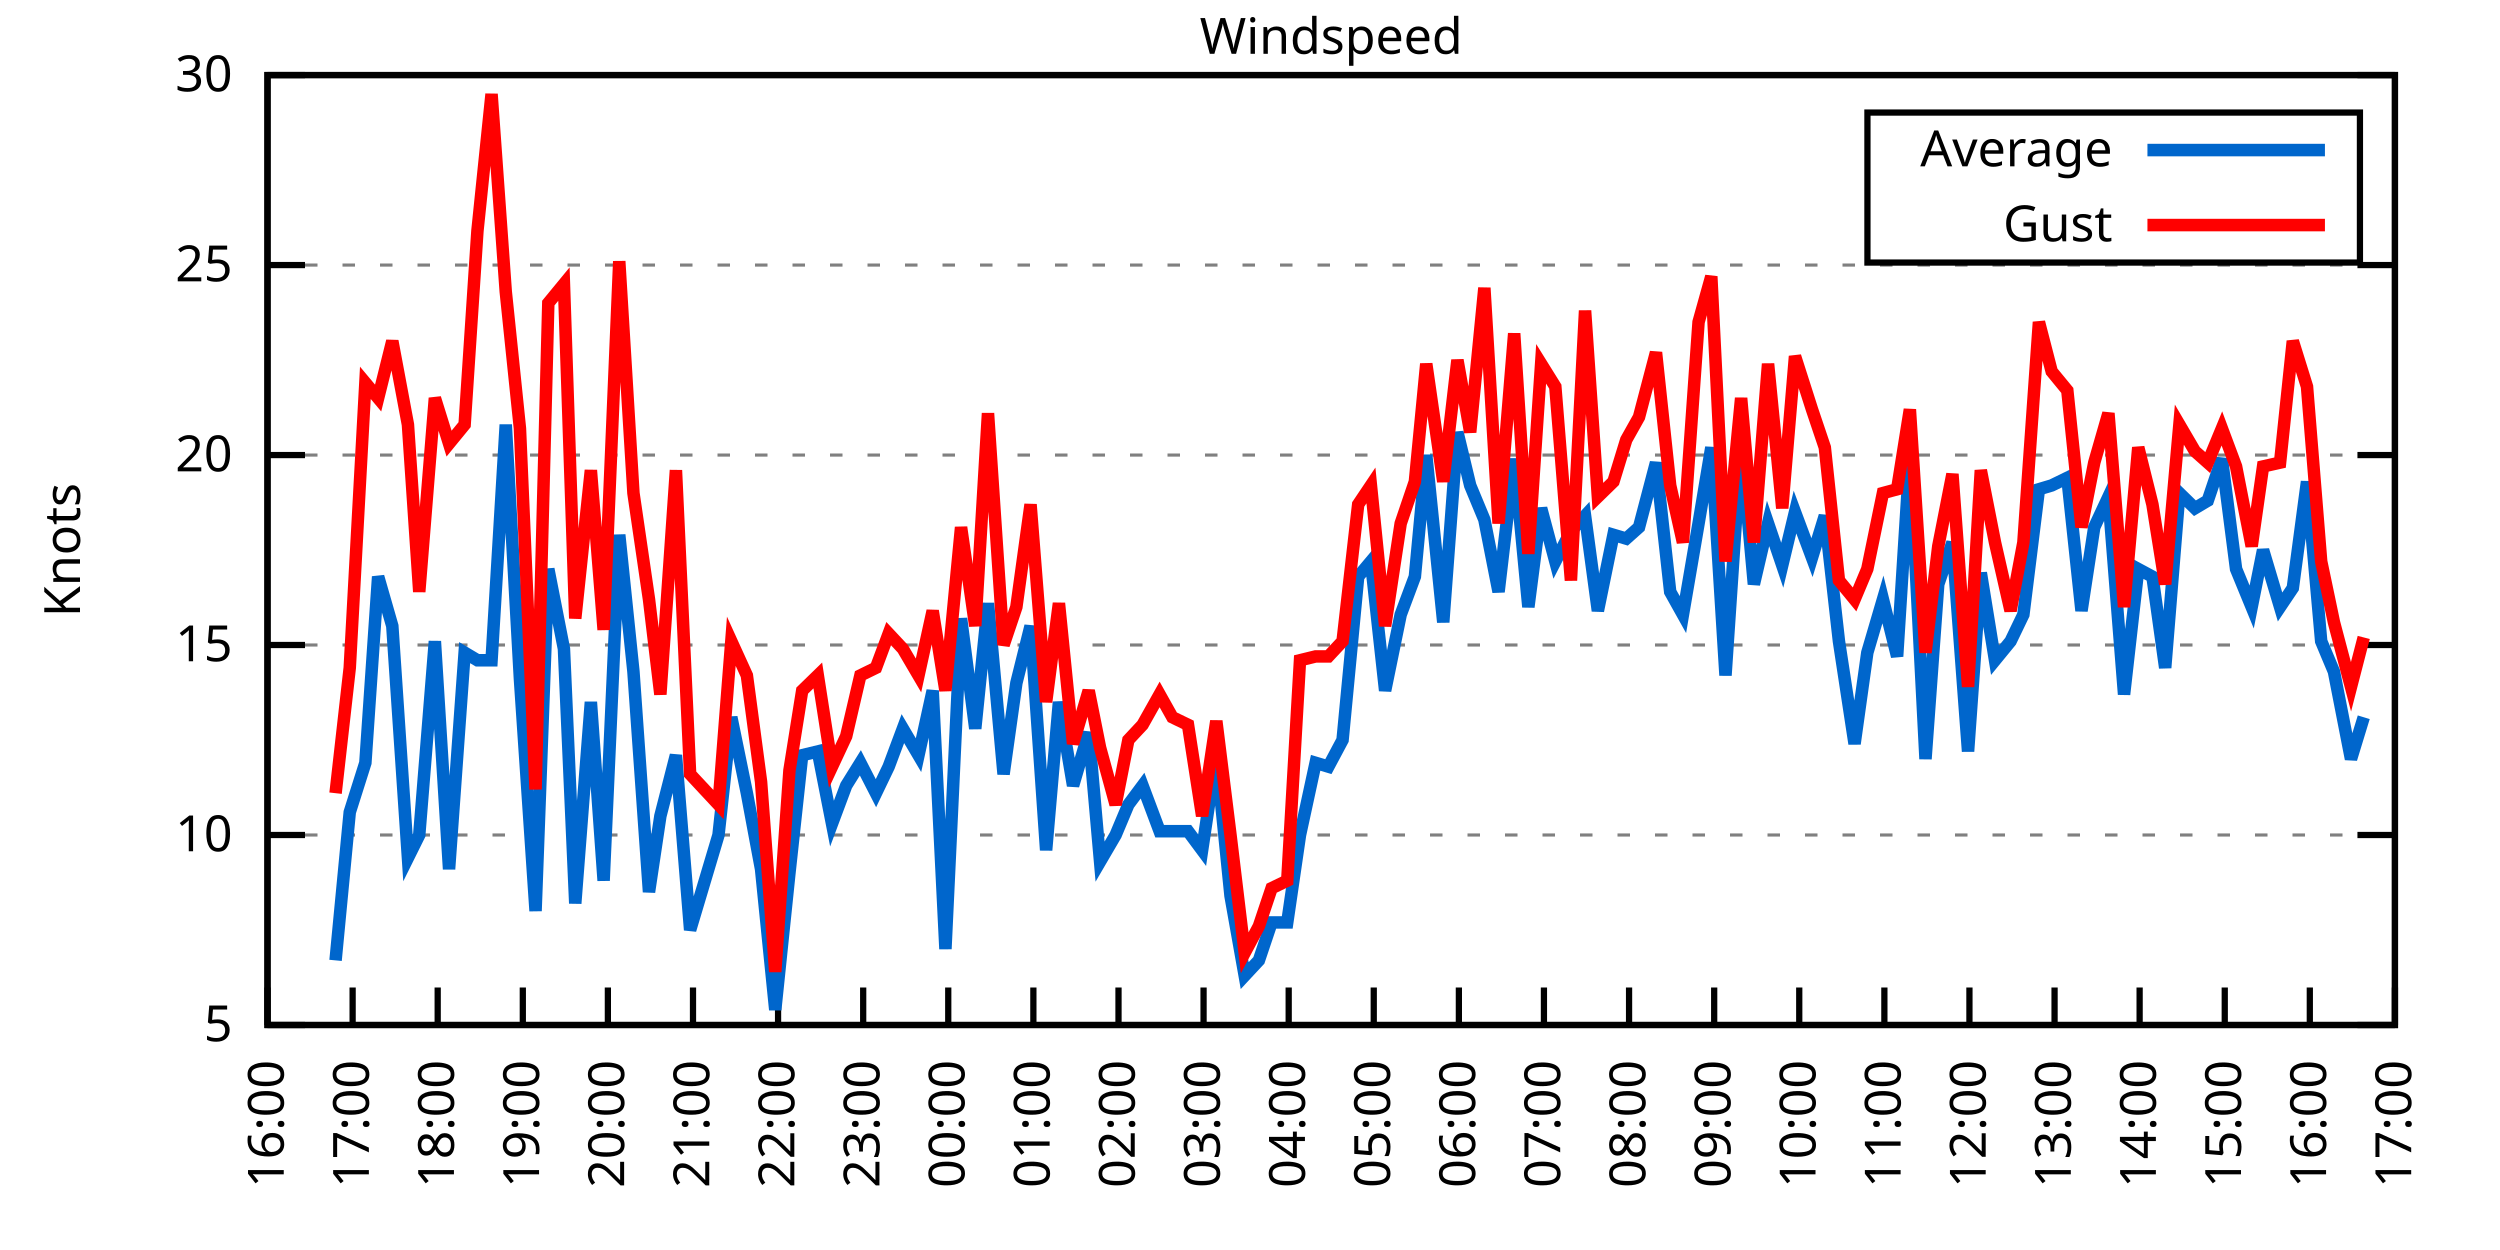
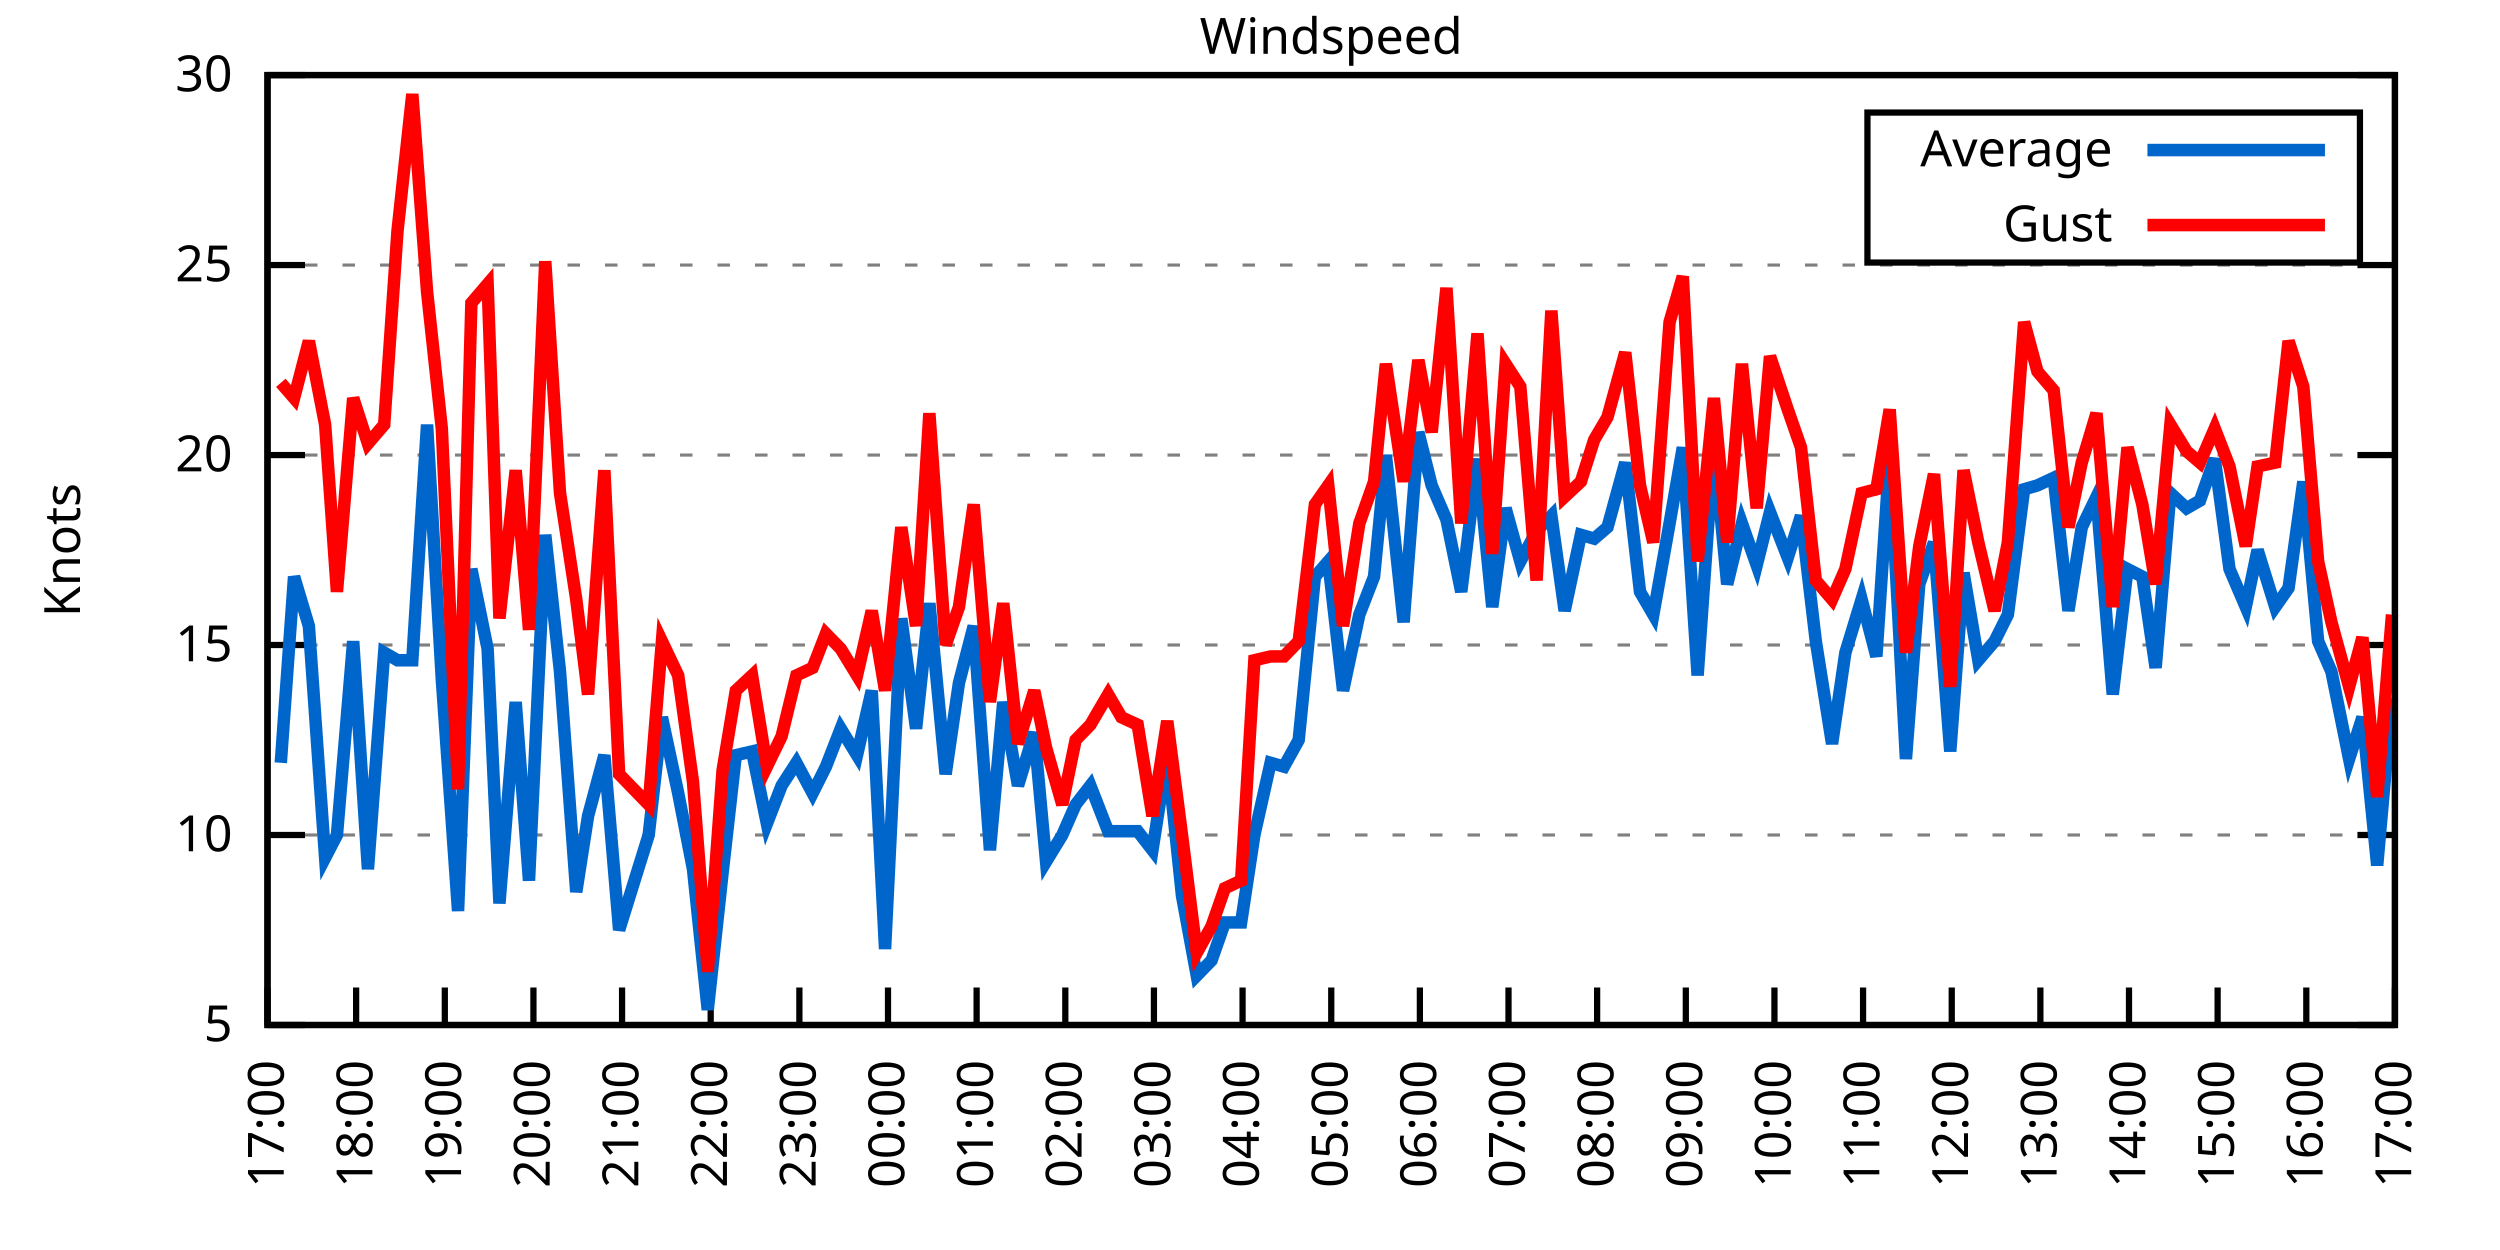
<svg xmlns="http://www.w3.org/2000/svg" xmlns:xlink="http://www.w3.org/1999/xlink" width="400" height="200" viewBox="0 0 400 200">
  <g id="gnuplot_canvas">
    <rect x="0" y="0" width="400" height="200" fill="none" />
    <defs>
      <circle id="gpDot" r="0.5" stroke-width="0.5" stroke="currentColor" />
      <path id="gpPt0" stroke-width="0.333" stroke="currentColor" d="M-1,0 h2 M0,-1 v2" />
      <path id="gpPt1" stroke-width="0.333" stroke="currentColor" d="M-1,-1 L1,1 M1,-1 L-1,1" />
      <path id="gpPt2" stroke-width="0.333" stroke="currentColor" d="M-1,0 L1,0 M0,-1 L0,1 M-1,-1 L1,1 M-1,1 L1,-1" />
      <rect id="gpPt3" stroke-width="0.333" stroke="currentColor" x="-1" y="-1" width="2" height="2" />
      <rect id="gpPt4" stroke-width="0.333" stroke="currentColor" fill="currentColor" x="-1" y="-1" width="2" height="2" />
      <circle id="gpPt5" stroke-width="0.333" stroke="currentColor" cx="0" cy="0" r="1" />
      <use xlink:href="#gpPt5" id="gpPt6" fill="currentColor" stroke="none" />
      <path id="gpPt7" stroke-width="0.333" stroke="currentColor" d="M0,-1.33 L-1.33,0.67 L1.33,0.67 z" />
      <use xlink:href="#gpPt7" id="gpPt8" fill="currentColor" stroke="none" />
      <use xlink:href="#gpPt7" id="gpPt9" stroke="currentColor" transform="rotate(180)" />
      <use xlink:href="#gpPt9" id="gpPt10" fill="currentColor" stroke="none" />
      <use xlink:href="#gpPt3" id="gpPt11" stroke="currentColor" transform="rotate(45)" />
      <use xlink:href="#gpPt11" id="gpPt12" fill="currentColor" stroke="none" />
      <path id="gpPt13" stroke-width="0.333" stroke="currentColor" d="M0,1.330 L1.265,0.411 L0.782,-1.067 L-0.782,-1.076 L-1.265,0.411 z" />
      <use xlink:href="#gpPt13" id="gpPt14" fill="currentColor" stroke="none" />
      <filter id="textbox" filterUnits="objectBoundingBox" x="0" y="0" height="1" width="1">
        <feFlood flood-color="white" flood-opacity="1" result="bgnd" />
        <feComposite in="SourceGraphic" in2="bgnd" operator="atop" />
      </filter>
      <filter id="greybox" filterUnits="objectBoundingBox" x="0" y="0" height="1" width="1">
        <feFlood flood-color="lightgrey" flood-opacity="1" result="grey" />
        <feComposite in="SourceGraphic" in2="grey" operator="atop" />
      </filter>
    </defs>
    <g fill="none" color="white" stroke="currentColor" stroke-width="1.00" stroke-linecap="butt" stroke-linejoin="miter">
</g>
    <g fill="none" color="black" stroke="currentColor" stroke-width="1.00" stroke-linecap="butt" stroke-linejoin="miter">
      <g stroke="none" shape-rendering="crispEdges">
        <polygon fill="rgb(255, 255, 255)" points="42.80,164.00 383.18,164.00 383.18,12.02 42.80,12.02 " />
      </g>
    </g>
    <g fill="none" color="black" stroke="currentColor" stroke-width="1.00" stroke-linecap="butt" stroke-linejoin="miter">
</g>
    <g fill="none" color="black" stroke="black" stroke-width="0.50" stroke-linecap="butt" stroke-linejoin="miter">
</g>
    <g fill="none" color="gray" stroke="currentColor" stroke-width="0.50" stroke-linecap="butt" stroke-linejoin="miter">
      <path stroke="gray" stroke-dasharray="2,4" class="gridline" d="M42.80,164.00 L383.19,164.00  " />
    </g>
    <g fill="none" color="gray" stroke="gray" stroke-width="1.00" stroke-linecap="butt" stroke-linejoin="miter">
</g>
    <g fill="none" color="black" stroke="currentColor" stroke-width="1.00" stroke-linecap="butt" stroke-linejoin="miter">
      <path stroke="black" d="M42.80,164.00 L48.80,164.00 M383.19,164.00 L377.19,164.00  " />
      <g transform="translate(37.20,166.60)" stroke="none" fill="black" font-family="Sans" font-size="8.00" text-anchor="end">
        <text>
          <tspan font-family="Sans"> 5</tspan>
        </text>
      </g>
    </g>
    <g fill="none" color="black" stroke="currentColor" stroke-width="1.00" stroke-linecap="butt" stroke-linejoin="miter">
</g>
    <g fill="none" color="black" stroke="black" stroke-width="0.50" stroke-linecap="butt" stroke-linejoin="miter">
</g>
    <g fill="none" color="gray" stroke="currentColor" stroke-width="0.50" stroke-linecap="butt" stroke-linejoin="miter">
      <path stroke="gray" stroke-dasharray="2,4" class="gridline" d="M42.80,133.60 L383.19,133.60  " />
    </g>
    <g fill="none" color="gray" stroke="gray" stroke-width="1.00" stroke-linecap="butt" stroke-linejoin="miter">
</g>
    <g fill="none" color="black" stroke="currentColor" stroke-width="1.00" stroke-linecap="butt" stroke-linejoin="miter">
      <path stroke="black" d="M42.80,133.60 L48.80,133.60 M383.19,133.60 L377.19,133.60  " />
      <g transform="translate(37.20,136.20)" stroke="none" fill="black" font-family="Sans" font-size="8.00" text-anchor="end">
        <text>
          <tspan font-family="Sans"> 10</tspan>
        </text>
      </g>
    </g>
    <g fill="none" color="black" stroke="currentColor" stroke-width="1.00" stroke-linecap="butt" stroke-linejoin="miter">
</g>
    <g fill="none" color="black" stroke="black" stroke-width="0.50" stroke-linecap="butt" stroke-linejoin="miter">
</g>
    <g fill="none" color="gray" stroke="currentColor" stroke-width="0.50" stroke-linecap="butt" stroke-linejoin="miter">
      <path stroke="gray" stroke-dasharray="2,4" class="gridline" d="M42.80,103.20 L383.19,103.20  " />
    </g>
    <g fill="none" color="gray" stroke="gray" stroke-width="1.00" stroke-linecap="butt" stroke-linejoin="miter">
</g>
    <g fill="none" color="black" stroke="currentColor" stroke-width="1.00" stroke-linecap="butt" stroke-linejoin="miter">
      <path stroke="black" d="M42.80,103.20 L48.80,103.20 M383.19,103.20 L377.19,103.20  " />
      <g transform="translate(37.20,105.80)" stroke="none" fill="black" font-family="Sans" font-size="8.00" text-anchor="end">
        <text>
          <tspan font-family="Sans"> 15</tspan>
        </text>
      </g>
    </g>
    <g fill="none" color="black" stroke="currentColor" stroke-width="1.00" stroke-linecap="butt" stroke-linejoin="miter">
</g>
    <g fill="none" color="black" stroke="black" stroke-width="0.50" stroke-linecap="butt" stroke-linejoin="miter">
</g>
    <g fill="none" color="gray" stroke="currentColor" stroke-width="0.50" stroke-linecap="butt" stroke-linejoin="miter">
      <path stroke="gray" stroke-dasharray="2,4" class="gridline" d="M42.80,72.81 L383.19,72.81  " />
    </g>
    <g fill="none" color="gray" stroke="gray" stroke-width="1.00" stroke-linecap="butt" stroke-linejoin="miter">
</g>
    <g fill="none" color="black" stroke="currentColor" stroke-width="1.00" stroke-linecap="butt" stroke-linejoin="miter">
      <path stroke="black" d="M42.80,72.81 L48.80,72.81 M383.19,72.81 L377.19,72.81  " />
      <g transform="translate(37.20,75.41)" stroke="none" fill="black" font-family="Sans" font-size="8.00" text-anchor="end">
        <text>
          <tspan font-family="Sans"> 20</tspan>
        </text>
      </g>
    </g>
    <g fill="none" color="black" stroke="currentColor" stroke-width="1.00" stroke-linecap="butt" stroke-linejoin="miter">
</g>
    <g fill="none" color="black" stroke="black" stroke-width="0.50" stroke-linecap="butt" stroke-linejoin="miter">
</g>
    <g fill="none" color="gray" stroke="currentColor" stroke-width="0.50" stroke-linecap="butt" stroke-linejoin="miter">
      <path stroke="gray" stroke-dasharray="2,4" class="gridline" d="M42.80,42.41 L383.19,42.41  " />
    </g>
    <g fill="none" color="gray" stroke="gray" stroke-width="1.00" stroke-linecap="butt" stroke-linejoin="miter">
</g>
    <g fill="none" color="black" stroke="currentColor" stroke-width="1.00" stroke-linecap="butt" stroke-linejoin="miter">
      <path stroke="black" d="M42.80,42.41 L48.80,42.41 M383.19,42.41 L377.19,42.41  " />
      <g transform="translate(37.20,45.01)" stroke="none" fill="black" font-family="Sans" font-size="8.00" text-anchor="end">
        <text>
          <tspan font-family="Sans"> 25</tspan>
        </text>
      </g>
    </g>
    <g fill="none" color="black" stroke="currentColor" stroke-width="1.00" stroke-linecap="butt" stroke-linejoin="miter">
</g>
    <g fill="none" color="black" stroke="black" stroke-width="0.50" stroke-linecap="butt" stroke-linejoin="miter">
</g>
    <g fill="none" color="gray" stroke="currentColor" stroke-width="0.50" stroke-linecap="butt" stroke-linejoin="miter">
      <path stroke="gray" stroke-dasharray="2,4" class="gridline" d="M42.80,12.01 L383.19,12.01  " />
    </g>
    <g fill="none" color="gray" stroke="gray" stroke-width="1.00" stroke-linecap="butt" stroke-linejoin="miter">
</g>
    <g fill="none" color="black" stroke="currentColor" stroke-width="1.00" stroke-linecap="butt" stroke-linejoin="miter">
      <path stroke="black" d="M42.80,12.01 L48.80,12.01 M383.19,12.01 L377.19,12.01  " />
      <g transform="translate(37.20,14.61)" stroke="none" fill="black" font-family="Sans" font-size="8.00" text-anchor="end">
        <text>
          <tspan font-family="Sans"> 30</tspan>
        </text>
      </g>
    </g>
    <g fill="none" color="black" stroke="currentColor" stroke-width="1.00" stroke-linecap="butt" stroke-linejoin="miter">
      <path stroke="black" d="M42.80,164.00 L42.80,158.00  " />
      <g transform="translate(45.40,169.60) rotate(270.00)" stroke="none" fill="black" font-family="Sans" font-size="8.00" text-anchor="end">
        <text>
-           <tspan font-family="Sans">16:00</tspan>
-         </text>
-       </g>
-     </g>
-     <g fill="none" color="black" stroke="currentColor" stroke-width="1.00" stroke-linecap="butt" stroke-linejoin="miter">
-       <path stroke="black" d="M56.42,164.00 L56.42,158.00  " />
-       <g transform="translate(59.02,169.60) rotate(270.00)" stroke="none" fill="black" font-family="Sans" font-size="8.00" text-anchor="end">
-         <text>
          <tspan font-family="Sans">17:00</tspan>
        </text>
      </g>
    </g>
    <g fill="none" color="black" stroke="currentColor" stroke-width="1.00" stroke-linecap="butt" stroke-linejoin="miter">
-       <path stroke="black" d="M70.03,164.00 L70.03,158.00  " />
-       <g transform="translate(72.63,169.60) rotate(270.00)" stroke="none" fill="black" font-family="Sans" font-size="8.00" text-anchor="end">
+       <path stroke="black" d="M56.98,164.00 L56.98,158.00  " />
+       <g transform="translate(59.58,169.60) rotate(270.00)" stroke="none" fill="black" font-family="Sans" font-size="8.00" text-anchor="end">
        <text>
          <tspan font-family="Sans">18:00</tspan>
        </text>
      </g>
    </g>
    <g fill="none" color="black" stroke="currentColor" stroke-width="1.00" stroke-linecap="butt" stroke-linejoin="miter">
-       <path stroke="black" d="M83.65,164.00 L83.65,158.00  " />
-       <g transform="translate(86.25,169.60) rotate(270.00)" stroke="none" fill="black" font-family="Sans" font-size="8.00" text-anchor="end">
+       <path stroke="black" d="M71.17,164.00 L71.17,158.00  " />
+       <g transform="translate(73.77,169.60) rotate(270.00)" stroke="none" fill="black" font-family="Sans" font-size="8.00" text-anchor="end">
        <text>
          <tspan font-family="Sans">19:00</tspan>
        </text>
      </g>
    </g>
    <g fill="none" color="black" stroke="currentColor" stroke-width="1.00" stroke-linecap="butt" stroke-linejoin="miter">
-       <path stroke="black" d="M97.26,164.00 L97.26,158.00  " />
-       <g transform="translate(99.86,169.60) rotate(270.00)" stroke="none" fill="black" font-family="Sans" font-size="8.00" text-anchor="end">
+       <path stroke="black" d="M85.35,164.00 L85.35,158.00  " />
+       <g transform="translate(87.95,169.60) rotate(270.00)" stroke="none" fill="black" font-family="Sans" font-size="8.00" text-anchor="end">
        <text>
          <tspan font-family="Sans">20:00</tspan>
        </text>
      </g>
    </g>
    <g fill="none" color="black" stroke="currentColor" stroke-width="1.00" stroke-linecap="butt" stroke-linejoin="miter">
-       <path stroke="black" d="M110.88,164.00 L110.88,158.00  " />
-       <g transform="translate(113.48,169.60) rotate(270.00)" stroke="none" fill="black" font-family="Sans" font-size="8.00" text-anchor="end">
+       <path stroke="black" d="M99.53,164.00 L99.53,158.00  " />
+       <g transform="translate(102.13,169.60) rotate(270.00)" stroke="none" fill="black" font-family="Sans" font-size="8.00" text-anchor="end">
        <text>
          <tspan font-family="Sans">21:00</tspan>
        </text>
      </g>
    </g>
    <g fill="none" color="black" stroke="currentColor" stroke-width="1.00" stroke-linecap="butt" stroke-linejoin="miter">
-       <path stroke="black" d="M124.49,164.00 L124.49,158.00  " />
-       <g transform="translate(127.09,169.60) rotate(270.00)" stroke="none" fill="black" font-family="Sans" font-size="8.00" text-anchor="end">
+       <path stroke="black" d="M113.71,164.00 L113.71,158.00  " />
+       <g transform="translate(116.31,169.60) rotate(270.00)" stroke="none" fill="black" font-family="Sans" font-size="8.00" text-anchor="end">
        <text>
          <tspan font-family="Sans">22:00</tspan>
        </text>
      </g>
    </g>
    <g fill="none" color="black" stroke="currentColor" stroke-width="1.00" stroke-linecap="butt" stroke-linejoin="miter">
-       <path stroke="black" d="M138.11,164.00 L138.11,158.00  " />
-       <g transform="translate(140.71,169.60) rotate(270.00)" stroke="none" fill="black" font-family="Sans" font-size="8.00" text-anchor="end">
+       <path stroke="black" d="M127.90,164.00 L127.90,158.00  " />
+       <g transform="translate(130.50,169.60) rotate(270.00)" stroke="none" fill="black" font-family="Sans" font-size="8.00" text-anchor="end">
        <text>
          <tspan font-family="Sans">23:00</tspan>
        </text>
      </g>
    </g>
    <g fill="none" color="black" stroke="currentColor" stroke-width="1.00" stroke-linecap="butt" stroke-linejoin="miter">
-       <path stroke="black" d="M151.72,164.00 L151.72,158.00  " />
-       <g transform="translate(154.32,169.60) rotate(270.00)" stroke="none" fill="black" font-family="Sans" font-size="8.00" text-anchor="end">
+       <path stroke="black" d="M142.08,164.00 L142.08,158.00  " />
+       <g transform="translate(144.68,169.60) rotate(270.00)" stroke="none" fill="black" font-family="Sans" font-size="8.00" text-anchor="end">
        <text>
          <tspan font-family="Sans">00:00</tspan>
        </text>
      </g>
    </g>
    <g fill="none" color="black" stroke="currentColor" stroke-width="1.00" stroke-linecap="butt" stroke-linejoin="miter">
-       <path stroke="black" d="M165.34,164.00 L165.34,158.00  " />
-       <g transform="translate(167.94,169.60) rotate(270.00)" stroke="none" fill="black" font-family="Sans" font-size="8.00" text-anchor="end">
+       <path stroke="black" d="M156.26,164.00 L156.26,158.00  " />
+       <g transform="translate(158.86,169.60) rotate(270.00)" stroke="none" fill="black" font-family="Sans" font-size="8.00" text-anchor="end">
        <text>
          <tspan font-family="Sans">01:00</tspan>
        </text>
      </g>
    </g>
    <g fill="none" color="black" stroke="currentColor" stroke-width="1.00" stroke-linecap="butt" stroke-linejoin="miter">
-       <path stroke="black" d="M178.96,164.00 L178.96,158.00  " />
-       <g transform="translate(181.56,169.60) rotate(270.00)" stroke="none" fill="black" font-family="Sans" font-size="8.00" text-anchor="end">
+       <path stroke="black" d="M170.45,164.00 L170.45,158.00  " />
+       <g transform="translate(173.05,169.60) rotate(270.00)" stroke="none" fill="black" font-family="Sans" font-size="8.00" text-anchor="end">
        <text>
          <tspan font-family="Sans">02:00</tspan>
        </text>
      </g>
    </g>
    <g fill="none" color="black" stroke="currentColor" stroke-width="1.00" stroke-linecap="butt" stroke-linejoin="miter">
-       <path stroke="black" d="M192.57,164.00 L192.57,158.00  " />
-       <g transform="translate(195.17,169.60) rotate(270.00)" stroke="none" fill="black" font-family="Sans" font-size="8.00" text-anchor="end">
+       <path stroke="black" d="M184.63,164.00 L184.63,158.00  " />
+       <g transform="translate(187.23,169.60) rotate(270.00)" stroke="none" fill="black" font-family="Sans" font-size="8.00" text-anchor="end">
        <text>
          <tspan font-family="Sans">03:00</tspan>
        </text>
      </g>
    </g>
    <g fill="none" color="black" stroke="currentColor" stroke-width="1.00" stroke-linecap="butt" stroke-linejoin="miter">
-       <path stroke="black" d="M206.19,164.00 L206.19,158.00  " />
-       <g transform="translate(208.79,169.60) rotate(270.00)" stroke="none" fill="black" font-family="Sans" font-size="8.00" text-anchor="end">
+       <path stroke="black" d="M198.81,164.00 L198.81,158.00  " />
+       <g transform="translate(201.41,169.60) rotate(270.00)" stroke="none" fill="black" font-family="Sans" font-size="8.00" text-anchor="end">
        <text>
          <tspan font-family="Sans">04:00</tspan>
        </text>
      </g>
    </g>
    <g fill="none" color="black" stroke="currentColor" stroke-width="1.00" stroke-linecap="butt" stroke-linejoin="miter">
-       <path stroke="black" d="M219.80,164.00 L219.80,158.00  " />
-       <g transform="translate(222.40,169.60) rotate(270.00)" stroke="none" fill="black" font-family="Sans" font-size="8.00" text-anchor="end">
+       <path stroke="black" d="M213.00,164.00 L213.00,158.00  " />
+       <g transform="translate(215.60,169.60) rotate(270.00)" stroke="none" fill="black" font-family="Sans" font-size="8.00" text-anchor="end">
        <text>
          <tspan font-family="Sans">05:00</tspan>
        </text>
      </g>
    </g>
    <g fill="none" color="black" stroke="currentColor" stroke-width="1.00" stroke-linecap="butt" stroke-linejoin="miter">
-       <path stroke="black" d="M233.42,164.00 L233.42,158.00  " />
-       <g transform="translate(236.02,169.60) rotate(270.00)" stroke="none" fill="black" font-family="Sans" font-size="8.00" text-anchor="end">
+       <path stroke="black" d="M227.18,164.00 L227.18,158.00  " />
+       <g transform="translate(229.78,169.60) rotate(270.00)" stroke="none" fill="black" font-family="Sans" font-size="8.00" text-anchor="end">
        <text>
          <tspan font-family="Sans">06:00</tspan>
        </text>
      </g>
    </g>
    <g fill="none" color="black" stroke="currentColor" stroke-width="1.00" stroke-linecap="butt" stroke-linejoin="miter">
-       <path stroke="black" d="M247.03,164.00 L247.03,158.00  " />
-       <g transform="translate(249.63,169.60) rotate(270.00)" stroke="none" fill="black" font-family="Sans" font-size="8.00" text-anchor="end">
+       <path stroke="black" d="M241.36,164.00 L241.36,158.00  " />
+       <g transform="translate(243.96,169.60) rotate(270.00)" stroke="none" fill="black" font-family="Sans" font-size="8.00" text-anchor="end">
        <text>
          <tspan font-family="Sans">07:00</tspan>
        </text>
      </g>
    </g>
    <g fill="none" color="black" stroke="currentColor" stroke-width="1.00" stroke-linecap="butt" stroke-linejoin="miter">
-       <path stroke="black" d="M260.65,164.00 L260.65,158.00  " />
-       <g transform="translate(263.25,169.60) rotate(270.00)" stroke="none" fill="black" font-family="Sans" font-size="8.00" text-anchor="end">
+       <path stroke="black" d="M255.54,164.00 L255.54,158.00  " />
+       <g transform="translate(258.14,169.60) rotate(270.00)" stroke="none" fill="black" font-family="Sans" font-size="8.00" text-anchor="end">
        <text>
          <tspan font-family="Sans">08:00</tspan>
        </text>
      </g>
    </g>
    <g fill="none" color="black" stroke="currentColor" stroke-width="1.00" stroke-linecap="butt" stroke-linejoin="miter">
-       <path stroke="black" d="M274.27,164.00 L274.27,158.00  " />
-       <g transform="translate(276.87,169.60) rotate(270.00)" stroke="none" fill="black" font-family="Sans" font-size="8.00" text-anchor="end">
+       <path stroke="black" d="M269.73,164.00 L269.73,158.00  " />
+       <g transform="translate(272.33,169.60) rotate(270.00)" stroke="none" fill="black" font-family="Sans" font-size="8.00" text-anchor="end">
        <text>
          <tspan font-family="Sans">09:00</tspan>
        </text>
      </g>
    </g>
    <g fill="none" color="black" stroke="currentColor" stroke-width="1.00" stroke-linecap="butt" stroke-linejoin="miter">
-       <path stroke="black" d="M287.88,164.00 L287.88,158.00  " />
-       <g transform="translate(290.48,169.60) rotate(270.00)" stroke="none" fill="black" font-family="Sans" font-size="8.00" text-anchor="end">
+       <path stroke="black" d="M283.91,164.00 L283.91,158.00  " />
+       <g transform="translate(286.51,169.60) rotate(270.00)" stroke="none" fill="black" font-family="Sans" font-size="8.00" text-anchor="end">
        <text>
          <tspan font-family="Sans">10:00</tspan>
        </text>
      </g>
    </g>
    <g fill="none" color="black" stroke="currentColor" stroke-width="1.00" stroke-linecap="butt" stroke-linejoin="miter">
-       <path stroke="black" d="M301.50,164.00 L301.50,158.00  " />
-       <g transform="translate(304.10,169.60) rotate(270.00)" stroke="none" fill="black" font-family="Sans" font-size="8.00" text-anchor="end">
+       <path stroke="black" d="M298.09,164.00 L298.09,158.00  " />
+       <g transform="translate(300.69,169.60) rotate(270.00)" stroke="none" fill="black" font-family="Sans" font-size="8.00" text-anchor="end">
        <text>
          <tspan font-family="Sans">11:00</tspan>
        </text>
      </g>
    </g>
    <g fill="none" color="black" stroke="currentColor" stroke-width="1.00" stroke-linecap="butt" stroke-linejoin="miter">
-       <path stroke="black" d="M315.11,164.00 L315.11,158.00  " />
-       <g transform="translate(317.71,169.60) rotate(270.00)" stroke="none" fill="black" font-family="Sans" font-size="8.00" text-anchor="end">
+       <path stroke="black" d="M312.28,164.00 L312.28,158.00  " />
+       <g transform="translate(314.88,169.60) rotate(270.00)" stroke="none" fill="black" font-family="Sans" font-size="8.00" text-anchor="end">
        <text>
          <tspan font-family="Sans">12:00</tspan>
        </text>
      </g>
    </g>
    <g fill="none" color="black" stroke="currentColor" stroke-width="1.00" stroke-linecap="butt" stroke-linejoin="miter">
-       <path stroke="black" d="M328.73,164.00 L328.73,158.00  " />
-       <g transform="translate(331.33,169.60) rotate(270.00)" stroke="none" fill="black" font-family="Sans" font-size="8.00" text-anchor="end">
+       <path stroke="black" d="M326.46,164.00 L326.46,158.00  " />
+       <g transform="translate(329.06,169.60) rotate(270.00)" stroke="none" fill="black" font-family="Sans" font-size="8.00" text-anchor="end">
        <text>
          <tspan font-family="Sans">13:00</tspan>
        </text>
      </g>
    </g>
    <g fill="none" color="black" stroke="currentColor" stroke-width="1.00" stroke-linecap="butt" stroke-linejoin="miter">
-       <path stroke="black" d="M342.34,164.00 L342.34,158.00  " />
-       <g transform="translate(344.94,169.60) rotate(270.00)" stroke="none" fill="black" font-family="Sans" font-size="8.00" text-anchor="end">
+       <path stroke="black" d="M340.64,164.00 L340.64,158.00  " />
+       <g transform="translate(343.24,169.60) rotate(270.00)" stroke="none" fill="black" font-family="Sans" font-size="8.00" text-anchor="end">
        <text>
          <tspan font-family="Sans">14:00</tspan>
        </text>
      </g>
    </g>
    <g fill="none" color="black" stroke="currentColor" stroke-width="1.00" stroke-linecap="butt" stroke-linejoin="miter">
-       <path stroke="black" d="M355.96,164.00 L355.96,158.00  " />
-       <g transform="translate(358.56,169.60) rotate(270.00)" stroke="none" fill="black" font-family="Sans" font-size="8.00" text-anchor="end">
+       <path stroke="black" d="M354.82,164.00 L354.82,158.00  " />
+       <g transform="translate(357.42,169.60) rotate(270.00)" stroke="none" fill="black" font-family="Sans" font-size="8.00" text-anchor="end">
        <text>
          <tspan font-family="Sans">15:00</tspan>
        </text>
      </g>
    </g>
    <g fill="none" color="black" stroke="currentColor" stroke-width="1.00" stroke-linecap="butt" stroke-linejoin="miter">
-       <path stroke="black" d="M369.57,164.00 L369.57,158.00  " />
-       <g transform="translate(372.17,169.60) rotate(270.00)" stroke="none" fill="black" font-family="Sans" font-size="8.00" text-anchor="end">
+       <path stroke="black" d="M369.01,164.00 L369.01,158.00  " />
+       <g transform="translate(371.61,169.60) rotate(270.00)" stroke="none" fill="black" font-family="Sans" font-size="8.00" text-anchor="end">
        <text>
          <tspan font-family="Sans">16:00</tspan>
        </text>
      </g>
    </g>
    <g fill="none" color="black" stroke="currentColor" stroke-width="1.00" stroke-linecap="butt" stroke-linejoin="miter">
      <path stroke="black" d="M383.19,164.00 L383.19,158.00  " />
      <g transform="translate(385.79,169.60) rotate(270.00)" stroke="none" fill="black" font-family="Sans" font-size="8.00" text-anchor="end">
        <text>
          <tspan font-family="Sans">17:00</tspan>
        </text>
      </g>
    </g>
    <g fill="none" color="black" stroke="currentColor" stroke-width="1.00" stroke-linecap="butt" stroke-linejoin="miter">
</g>
    <g fill="none" color="black" stroke="currentColor" stroke-width="1.00" stroke-linecap="butt" stroke-linejoin="miter">
      <path stroke="black" d="M42.80,12.01 L42.80,164.00 L383.19,164.00 L383.19,12.01 L42.80,12.01 Z  " />
    </g>
    <g fill="none" color="black" stroke="currentColor" stroke-width="1.00" stroke-linecap="butt" stroke-linejoin="miter">
</g>
    <g fill="none" color="black" stroke="currentColor" stroke-width="1.00" stroke-linecap="butt" stroke-linejoin="miter">
      <path stroke="black" d="M298.79,42.01 L298.79,18.01 L377.59,18.01 L377.59,42.01 L298.79,42.01 Z  " />
    </g>
    <g id="Windspeed_plot_1">
      <g fill="none" color="white" stroke="black" stroke-width="2.00" stroke-linecap="butt" stroke-linejoin="miter">
</g>
      <g fill="none" color="black" stroke="currentColor" stroke-width="2.00" stroke-linecap="butt" stroke-linejoin="miter">
        <g transform="translate(337.99,26.61)" stroke="none" fill="black" font-family="Sans" font-size="8.00" text-anchor="end">
          <text>
            <tspan font-family="Sans">Average</tspan>
          </text>
        </g>
      </g>
      <g fill="none" color="black" stroke="currentColor" stroke-width="2.00" stroke-linecap="butt" stroke-linejoin="miter">
-         <path stroke="rgb(  0, 102, 204)" d="M343.59,24.01 L371.99,24.01 M53.69,153.66 L55.96,129.95 L58.46,122.05 L60.50,92.26 L62.77,100.16 L65.27,137.25   L67.08,133.60 L69.58,102.60 L71.85,139.07 L74.34,104.42 L76.39,105.64 L78.65,105.64 L80.92,67.94 L83.19,108.68   L85.69,145.76 L87.73,91.04 L90.23,103.81 L92.04,144.55 L94.54,112.32 L96.58,140.90 L99.08,85.57 L101.35,107.46   L103.84,142.72 L105.66,130.56 L108.15,120.83 L110.42,148.80 L114.96,133.60 L117.01,114.76 L119.50,126.91 L121.77,139.07   L124.04,161.57 L126.31,139.68 L128.35,120.83 L130.85,120.23 L133.12,131.78 L135.39,125.70 L137.66,122.05 L140.15,126.91   L142.19,122.66 L144.46,116.58 L146.96,120.83 L149.23,110.50 L151.27,151.84 L153.77,98.95 L156.04,116.58 L158.08,96.52   L160.57,123.87 L162.62,109.28 L164.89,100.16 L167.38,136.03 L169.43,112.32 L171.69,125.70 L174.19,117.19 L176.01,137.86   L178.50,133.60 L180.54,128.74 L182.81,125.70 L185.54,132.99 L187.58,132.99 L190.08,132.99 L192.34,136.03 L194.61,120.83   L196.88,143.33 L199.15,156.10 L201.42,153.66 L203.46,147.59 L205.96,147.59 L208.00,133.60 L210.50,122.05 L212.54,122.66   L214.81,118.40 L217.31,92.26 L219.35,89.83 L221.62,110.50 L224.11,98.34 L226.38,92.26 L228.20,72.81 L230.92,99.56   L233.19,69.16 L235.23,77.67 L237.50,83.14 L239.77,94.69 L242.27,73.41 L244.54,97.12 L246.58,81.32 L248.85,89.83   L251.35,84.97 L253.61,82.53 L255.66,97.73 L258.15,85.57 L260.20,86.18 L262.24,84.36 L264.96,74.02 L267.23,94.69   L269.27,98.34 L271.77,83.75 L273.81,71.59 L276.08,108.07 L278.58,70.98 L280.62,93.48 L282.89,83.75 L285.16,90.44   L287.20,81.93 L289.92,89.22 L291.97,82.53 L294.23,102.60 L296.73,119.01 L298.77,104.42 L301.27,95.91 L303.54,105.03   L305.58,72.81 L308.08,121.44 L310.12,93.48 L312.39,86.79 L314.89,120.23 L316.93,91.65 L319.20,105.64 L321.69,102.60   L323.74,98.34 L326.23,78.28 L328.27,77.67 L330.77,76.45 L333.04,97.73 L335.08,84.36 L337.35,79.49 L339.85,111.11   L342.12,91.04 L344.39,92.26 L346.43,106.85 L348.70,78.89 L351.19,81.32 L353.24,80.10 L355.50,73.41 L357.77,91.04   L360.27,97.12 L362.09,88.00 L364.81,97.12 L366.85,94.08 L369.12,77.06 L371.39,102.60 L373.43,107.46 L376.16,121.44   L378.20,114.76  " />
+         <path stroke="rgb(  0, 102, 204)" d="M343.59,24.01 L371.99,24.01 M44.93,122.05 L47.05,92.26 L49.42,100.16 L52.02,137.25 L53.91,133.60 L56.51,102.60   L58.87,139.07 L61.47,104.42 L63.60,105.64 L65.97,105.64 L68.33,67.94 L70.69,108.68 L73.29,145.76 L75.42,91.04   L78.02,103.81 L79.91,144.55 L82.51,112.32 L84.64,140.90 L87.24,85.57 L89.60,107.46 L92.20,142.72 L94.09,130.56   L96.70,120.83 L99.06,148.80 L103.79,133.60 L105.91,114.76 L108.51,126.91 L110.88,139.07 L113.24,161.57 L115.61,139.68   L117.73,120.83 L120.33,120.23 L122.70,131.78 L125.06,125.70 L127.42,122.05 L130.02,126.91 L132.15,122.66 L134.52,116.58   L137.12,120.83 L139.48,110.50 L141.61,151.84 L144.21,98.95 L146.57,116.58 L148.70,96.52 L151.30,123.87 L153.43,109.28   L155.79,100.16 L158.39,136.03 L160.52,112.32 L162.88,125.70 L165.48,117.19 L167.37,137.86 L169.97,133.60 L172.10,128.74   L174.46,125.70 L177.30,132.99 L179.43,132.99 L182.03,132.99 L184.39,136.03 L186.76,120.83 L189.12,143.33 L191.48,156.10   L193.85,153.66 L195.98,147.59 L198.58,147.59 L200.70,133.60 L203.30,122.05 L205.43,122.66 L207.79,118.40 L210.39,92.26   L212.52,89.83 L214.89,110.50 L217.49,98.34 L219.85,92.26 L221.74,72.81 L224.58,99.56 L226.94,69.16 L229.07,77.67   L231.43,83.14 L233.80,94.69 L236.40,73.41 L238.76,97.12 L240.89,81.32 L243.25,89.83 L245.85,84.97 L248.22,82.53   L250.34,97.73 L252.94,85.57 L255.07,86.18 L257.20,84.36 L260.04,74.02 L262.40,94.69 L264.53,98.34 L267.13,83.75   L269.25,71.59 L271.62,108.07 L274.22,70.98 L276.35,93.48 L278.71,83.75 L281.07,90.44 L283.20,81.93 L286.04,89.22   L288.16,82.53 L290.53,102.60 L293.13,119.01 L295.26,104.42 L297.86,95.91 L300.22,105.03 L302.35,72.81 L304.95,121.44   L307.08,93.48 L309.44,86.79 L312.04,120.23 L314.17,91.65 L316.53,105.64 L319.13,102.60 L321.26,98.34 L323.86,78.28   L325.99,77.67 L328.59,76.45 L330.95,97.73 L333.08,84.36 L335.44,79.49 L338.04,111.11 L340.40,91.04 L342.77,92.26   L344.90,106.85 L347.26,78.89 L349.86,81.32 L351.99,80.10 L354.35,73.41 L356.72,91.04 L359.32,97.12 L361.21,88.00   L364.04,97.12 L366.17,94.08 L368.53,77.06 L370.90,102.60 L373.03,107.46 L375.86,121.44 L377.99,114.76 L380.35,138.47   L382.72,111.72  " />
      </g>
    </g>
    <g id="Windspeed_plot_2">
      <g fill="none" color="black" stroke="currentColor" stroke-width="2.00" stroke-linecap="butt" stroke-linejoin="miter">
        <g transform="translate(337.99,38.61)" stroke="none" fill="black" font-family="Sans" font-size="8.00" text-anchor="end">
          <text>
            <tspan font-family="Sans">Gust</tspan>
          </text>
        </g>
      </g>
      <g fill="none" color="black" stroke="currentColor" stroke-width="2.00" stroke-linecap="butt" stroke-linejoin="miter">
-         <path stroke="rgb(255,   0,   0)" d="M343.59,36.01 L371.99,36.01 M53.69,126.91 L55.96,106.85 L58.46,61.25 L60.50,63.69 L62.77,54.57 L65.27,67.94   L67.08,94.69 L69.58,63.69 L71.85,70.98 L74.34,67.94 L76.39,36.94 L78.65,15.05 L80.92,46.66 L83.19,68.55   L85.69,126.31 L87.73,48.49 L90.23,45.45 L92.04,98.95 L94.54,75.24 L96.58,100.77 L99.08,41.80 L101.35,78.89   L103.84,95.91 L105.66,111.11 L108.15,75.24 L110.42,123.87 L114.96,128.74 L117.01,102.60 L119.50,108.07 L121.77,125.09   L124.04,155.49 L126.31,123.27 L128.35,110.50 L130.85,108.07 L133.12,122.66 L135.39,117.80 L137.66,108.07 L140.15,106.85   L142.19,101.38 L144.46,103.81 L146.96,108.07 L149.23,97.73 L151.27,110.50 L153.77,84.36 L156.04,100.16 L158.08,66.12   L160.57,103.20 L162.62,97.12 L164.89,80.71 L167.38,112.32 L169.43,96.52 L171.69,119.01 L174.19,110.50 L176.01,119.62   L178.50,128.74 L180.54,118.40 L182.81,115.97 L185.54,111.11 L187.58,114.76 L190.08,115.97 L192.34,130.56 L194.61,115.36   L196.88,133.60 L199.15,152.45 L201.42,148.19 L203.46,142.11 L205.96,140.90 L208.00,105.64 L210.50,105.03 L212.54,105.03   L214.81,102.60 L217.31,80.71 L219.35,77.67 L221.62,100.16 L224.11,83.75 L226.38,77.06 L228.20,58.21 L230.92,77.06   L233.19,57.61 L235.23,69.16 L237.50,46.06 L239.77,83.75 L242.27,53.35 L244.54,88.61 L246.58,58.21 L248.85,61.86   L251.35,92.87 L253.61,49.70 L255.66,79.49 L258.15,77.06 L260.20,70.37 L262.24,66.73 L264.96,56.39 L267.23,77.67   L269.27,86.79 L271.77,51.53 L273.81,44.23 L276.08,89.83 L278.58,63.69 L280.62,86.79 L282.89,58.21 L285.16,81.32   L287.20,57.00 L289.92,65.51 L291.97,71.59 L294.23,92.87 L296.73,95.91 L298.77,91.04 L301.27,78.89 L303.54,78.28   L305.58,65.51 L308.08,104.42 L310.12,87.40 L312.39,75.85 L314.89,109.89 L316.93,75.24 L319.20,86.79 L321.69,97.73   L323.74,86.79 L326.23,51.53 L328.27,59.43 L330.77,62.47 L333.04,84.36 L335.08,74.02 L337.35,66.12 L339.85,97.12   L342.12,71.59 L344.39,80.71 L346.43,93.48 L348.70,67.94 L351.19,72.20 L353.24,74.02 L355.50,68.55 L357.77,74.63   L360.27,87.40 L362.09,74.63 L364.81,74.02 L366.85,54.57 L369.12,61.86 L371.39,89.83 L373.43,99.56 L376.16,109.89   L378.20,101.99  " />
+         <path stroke="rgb(255,   0,   0)" d="M343.59,36.01 L371.99,36.01 M44.93,61.25 L47.05,63.69 L49.42,54.57 L52.02,67.94 L53.91,94.69 L56.51,63.69   L58.87,70.98 L61.47,67.94 L63.60,36.94 L65.97,15.05 L68.33,46.66 L70.69,68.55 L73.29,126.31 L75.42,48.49   L78.02,45.45 L79.91,98.95 L82.51,75.24 L84.64,100.77 L87.24,41.80 L89.60,78.89 L92.20,95.91 L94.09,111.11   L96.70,75.24 L99.06,123.87 L103.79,128.74 L105.91,102.60 L108.51,108.07 L110.88,125.09 L113.24,155.49 L115.61,123.27   L117.73,110.50 L120.33,108.07 L122.70,122.66 L125.06,117.80 L127.42,108.07 L130.02,106.85 L132.15,101.38 L134.52,103.81   L137.12,108.07 L139.48,97.73 L141.61,110.50 L144.21,84.36 L146.57,100.16 L148.70,66.12 L151.30,103.20 L153.43,97.12   L155.79,80.71 L158.39,112.32 L160.52,96.52 L162.88,119.01 L165.48,110.50 L167.37,119.62 L169.97,128.74 L172.10,118.40   L174.46,115.97 L177.30,111.11 L179.43,114.76 L182.03,115.97 L184.39,130.56 L186.76,115.36 L189.12,133.60 L191.48,152.45   L193.85,148.19 L195.98,142.11 L198.58,140.90 L200.70,105.64 L203.30,105.03 L205.43,105.03 L207.79,102.60 L210.39,80.71   L212.52,77.67 L214.89,100.16 L217.49,83.75 L219.85,77.06 L221.74,58.21 L224.58,77.06 L226.94,57.61 L229.07,69.16   L231.43,46.06 L233.80,83.75 L236.40,53.35 L238.76,88.61 L240.89,58.21 L243.25,61.86 L245.85,92.87 L248.22,49.70   L250.34,79.49 L252.94,77.06 L255.07,70.37 L257.20,66.73 L260.04,56.39 L262.40,77.67 L264.53,86.79 L267.13,51.53   L269.25,44.23 L271.62,89.83 L274.22,63.69 L276.35,86.79 L278.71,58.21 L281.07,81.32 L283.20,57.00 L286.04,65.51   L288.16,71.59 L290.53,92.87 L293.13,95.91 L295.26,91.04 L297.86,78.89 L300.22,78.28 L302.35,65.51 L304.95,104.42   L307.08,87.40 L309.44,75.85 L312.04,109.89 L314.17,75.24 L316.53,86.79 L319.13,97.73 L321.26,86.79 L323.86,51.53   L325.99,59.43 L328.59,62.47 L330.95,84.36 L333.08,74.02 L335.44,66.12 L338.04,97.12 L340.40,71.59 L342.77,80.71   L344.90,93.48 L347.26,67.94 L349.86,72.20 L351.99,74.02 L354.35,68.55 L356.72,74.63 L359.32,87.40 L361.21,74.63   L364.04,74.02 L366.17,54.57 L368.53,61.86 L370.90,89.83 L373.03,99.56 L375.86,109.89 L377.99,101.99 L380.35,127.52   L382.72,98.34  " />
      </g>
    </g>
    <g fill="none" color="black" stroke="currentColor" stroke-width="2.00" stroke-linecap="butt" stroke-linejoin="miter">
</g>
    <g fill="none" color="black" stroke="black" stroke-width="1.00" stroke-linecap="butt" stroke-linejoin="miter">
</g>
    <g fill="none" color="black" stroke="currentColor" stroke-width="1.00" stroke-linecap="butt" stroke-linejoin="miter">
      <path stroke="black" d="M42.80,12.01 L42.80,164.00 L383.19,164.00 L383.19,12.01 L42.80,12.01 Z  " />
      <g transform="translate(12.80,88.01) rotate(270.00)" stroke="none" fill="black" font-family="Sans" font-size="8.00" text-anchor="middle">
        <text>
          <tspan font-family="Sans">Knots</tspan>
        </text>
      </g>
    </g>
    <g fill="none" color="black" stroke="currentColor" stroke-width="1.00" stroke-linecap="butt" stroke-linejoin="miter">
</g>
    <g fill="none" color="black" stroke="currentColor" stroke-width="1.00" stroke-linecap="butt" stroke-linejoin="miter">
      <g transform="translate(212.99,8.61)" stroke="none" fill="black" font-family="Sans" font-size="8.00" text-anchor="middle">
        <text>
          <tspan font-family="Sans">Windspeed</tspan>
        </text>
      </g>
    </g>
    <g fill="none" color="black" stroke="currentColor" stroke-width="1.00" stroke-linecap="butt" stroke-linejoin="miter">
</g>
  </g>
</svg>
